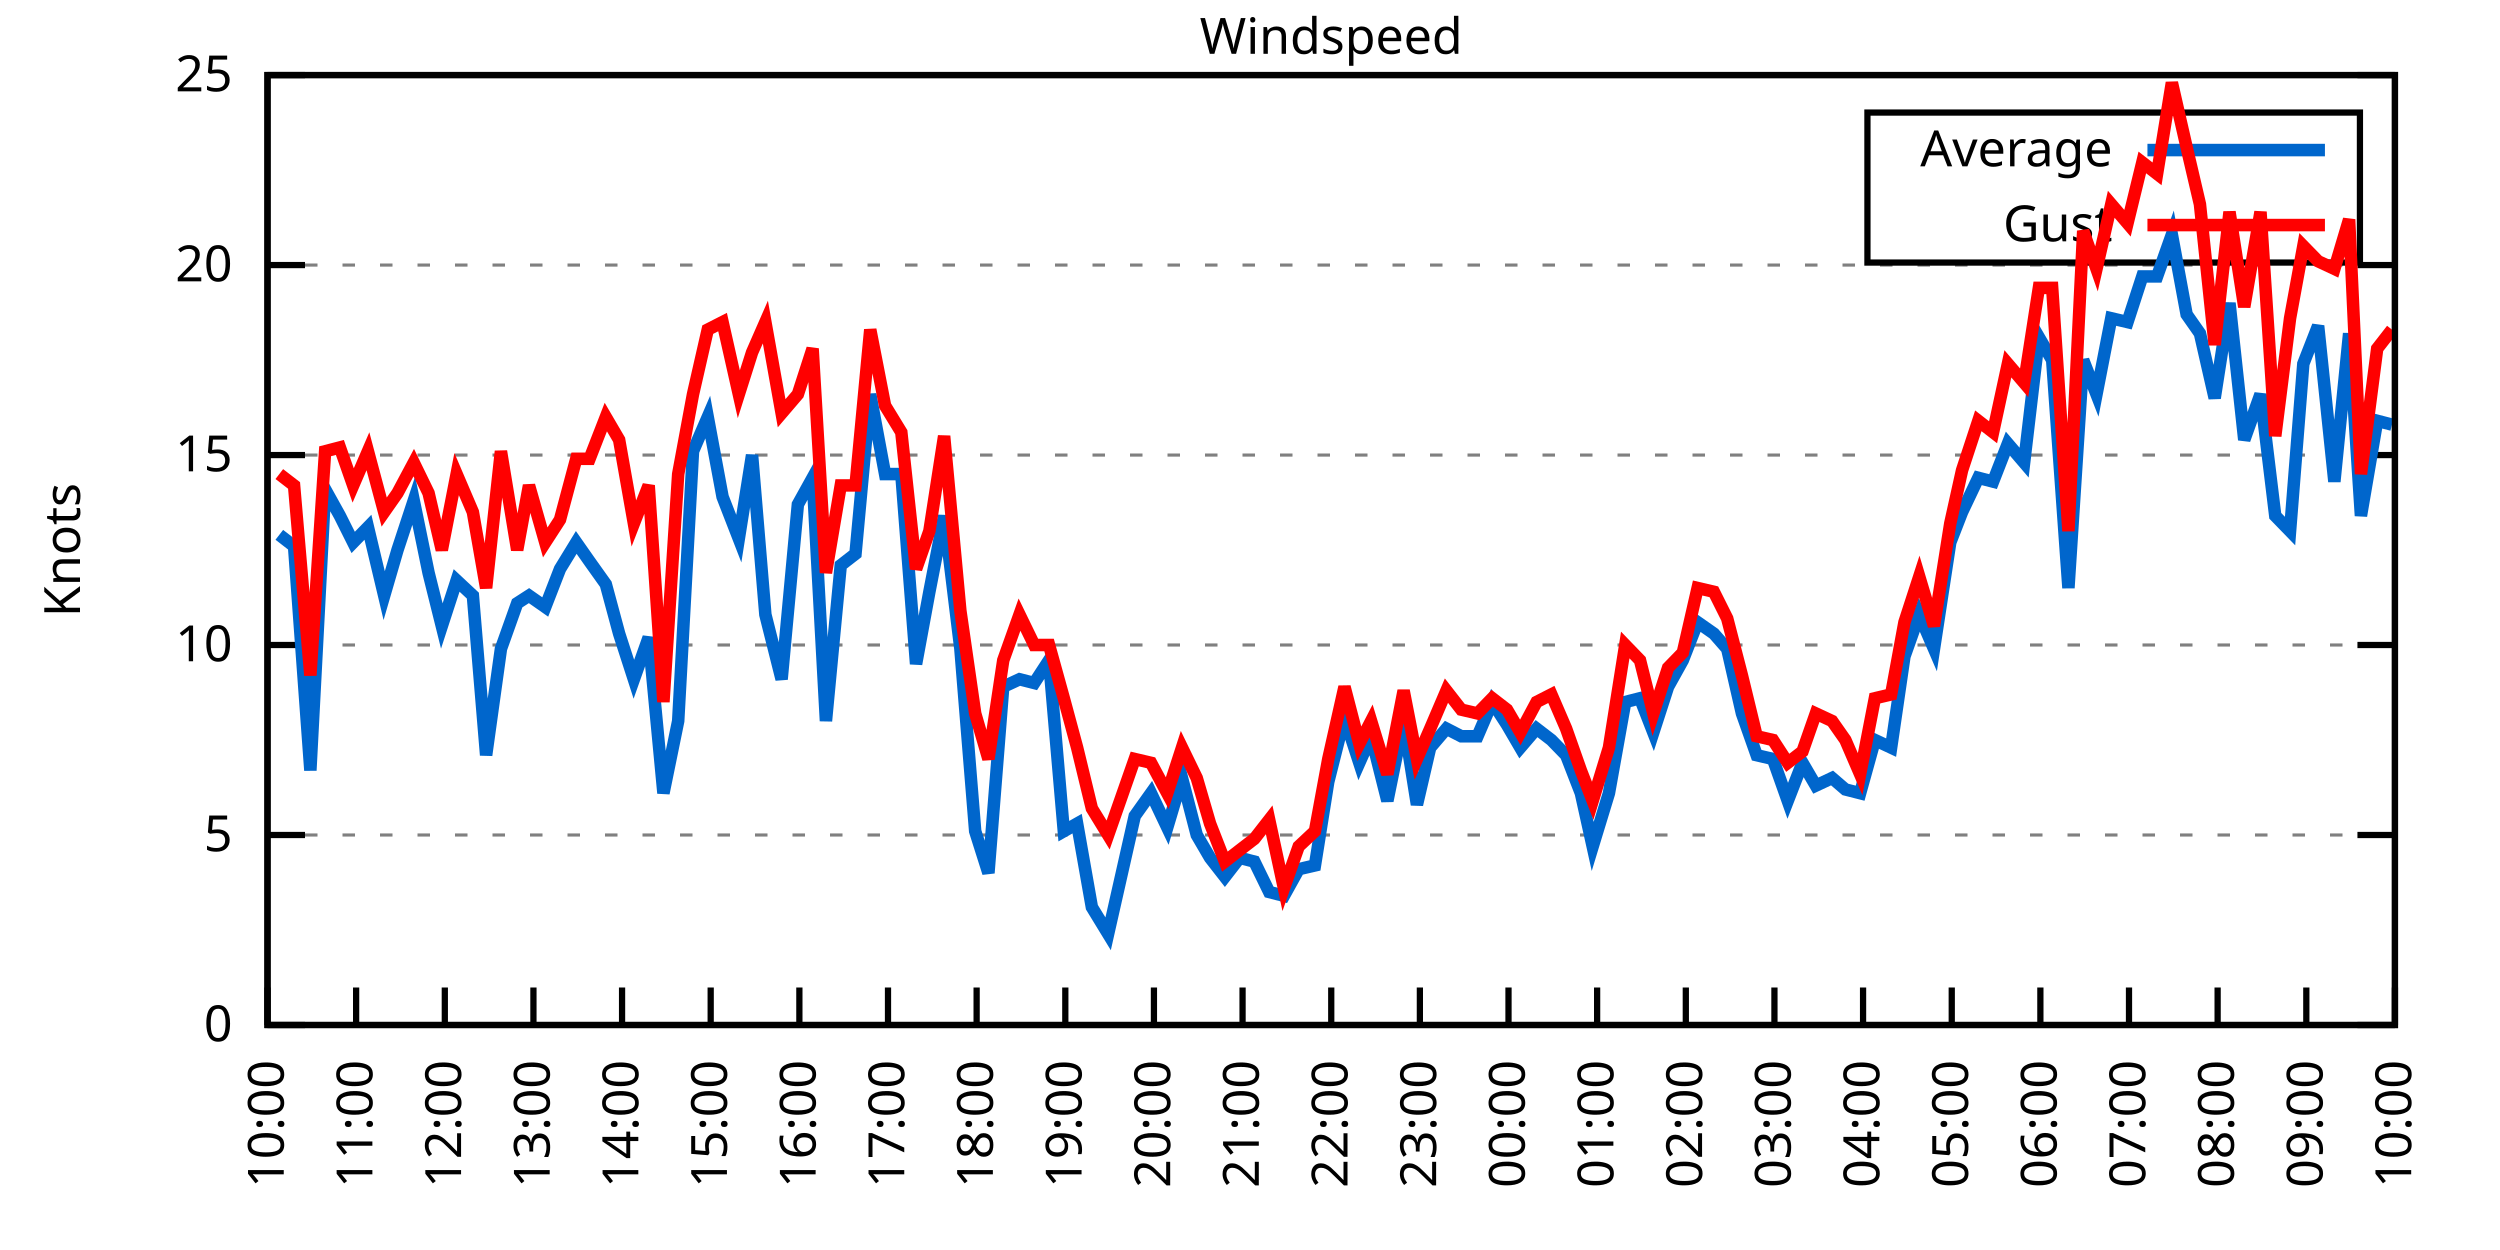
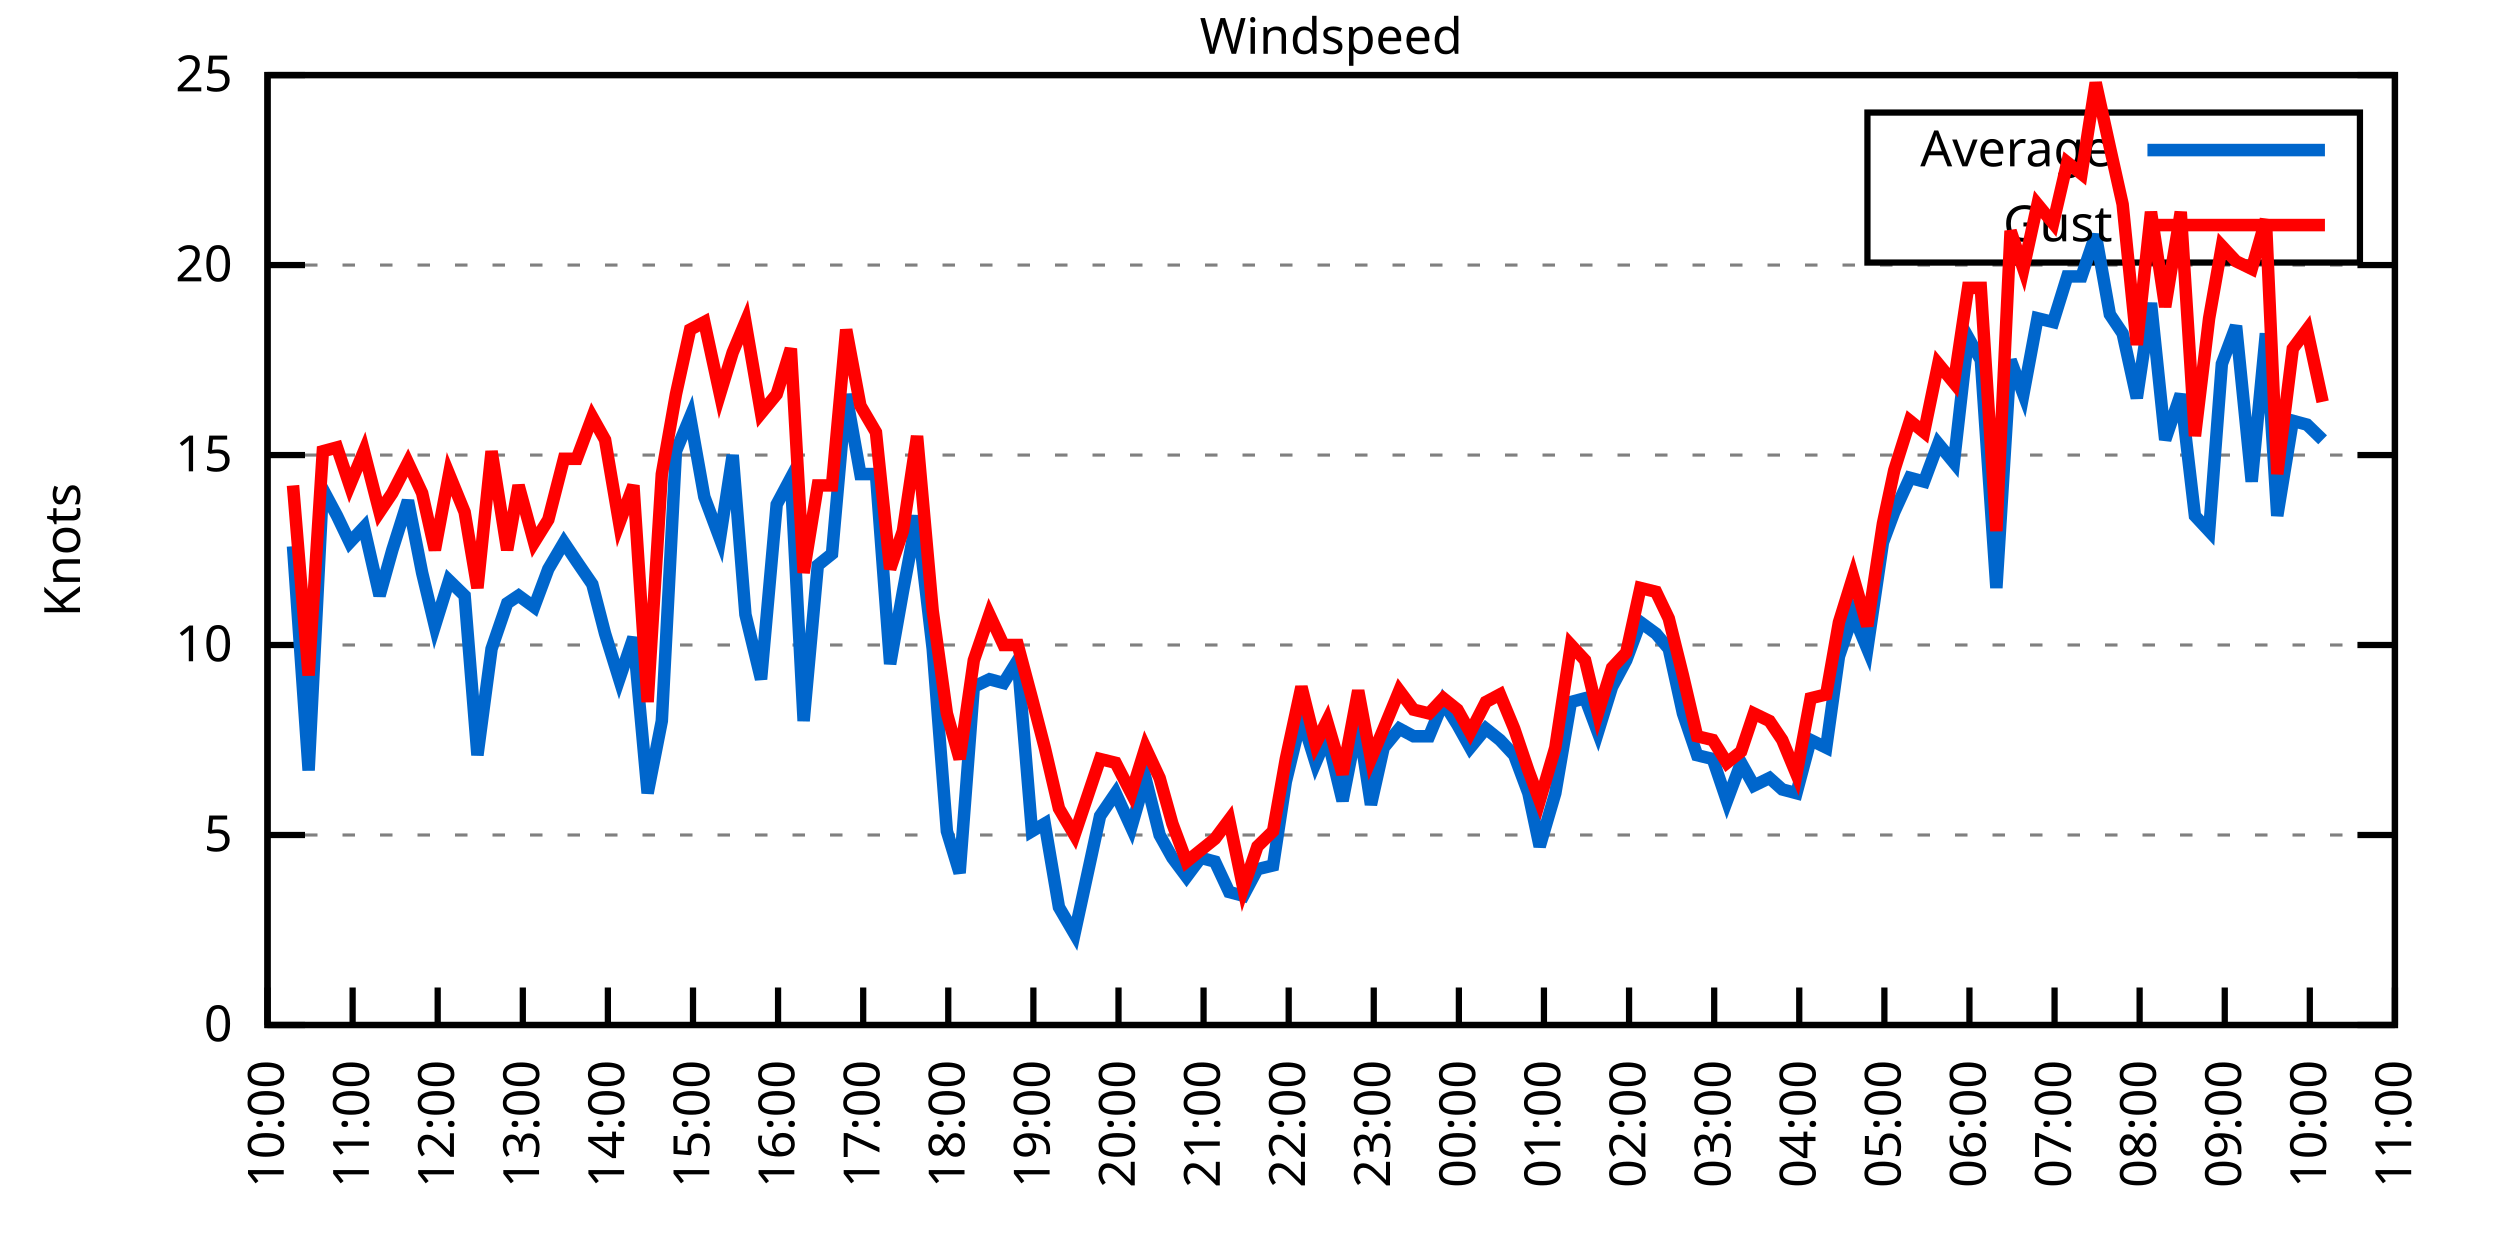
<svg xmlns="http://www.w3.org/2000/svg" xmlns:xlink="http://www.w3.org/1999/xlink" width="400" height="200" viewBox="0 0 400 200">
  <g id="gnuplot_canvas">
    <rect x="0" y="0" width="400" height="200" fill="none" />
    <defs>
      <circle id="gpDot" r="0.5" stroke-width="0.5" stroke="currentColor" />
      <path id="gpPt0" stroke-width="0.333" stroke="currentColor" d="M-1,0 h2 M0,-1 v2" />
      <path id="gpPt1" stroke-width="0.333" stroke="currentColor" d="M-1,-1 L1,1 M1,-1 L-1,1" />
      <path id="gpPt2" stroke-width="0.333" stroke="currentColor" d="M-1,0 L1,0 M0,-1 L0,1 M-1,-1 L1,1 M-1,1 L1,-1" />
      <rect id="gpPt3" stroke-width="0.333" stroke="currentColor" x="-1" y="-1" width="2" height="2" />
      <rect id="gpPt4" stroke-width="0.333" stroke="currentColor" fill="currentColor" x="-1" y="-1" width="2" height="2" />
      <circle id="gpPt5" stroke-width="0.333" stroke="currentColor" cx="0" cy="0" r="1" />
      <use xlink:href="#gpPt5" id="gpPt6" fill="currentColor" stroke="none" />
      <path id="gpPt7" stroke-width="0.333" stroke="currentColor" d="M0,-1.33 L-1.33,0.67 L1.33,0.67 z" />
      <use xlink:href="#gpPt7" id="gpPt8" fill="currentColor" stroke="none" />
      <use xlink:href="#gpPt7" id="gpPt9" stroke="currentColor" transform="rotate(180)" />
      <use xlink:href="#gpPt9" id="gpPt10" fill="currentColor" stroke="none" />
      <use xlink:href="#gpPt3" id="gpPt11" stroke="currentColor" transform="rotate(45)" />
      <use xlink:href="#gpPt11" id="gpPt12" fill="currentColor" stroke="none" />
      <path id="gpPt13" stroke-width="0.333" stroke="currentColor" d="M0,1.330 L1.265,0.411 L0.782,-1.067 L-0.782,-1.076 L-1.265,0.411 z" />
      <use xlink:href="#gpPt13" id="gpPt14" fill="currentColor" stroke="none" />
      <filter id="textbox" filterUnits="objectBoundingBox" x="0" y="0" height="1" width="1">
        <feFlood flood-color="white" flood-opacity="1" result="bgnd" />
        <feComposite in="SourceGraphic" in2="bgnd" operator="atop" />
      </filter>
      <filter id="greybox" filterUnits="objectBoundingBox" x="0" y="0" height="1" width="1">
        <feFlood flood-color="lightgrey" flood-opacity="1" result="grey" />
        <feComposite in="SourceGraphic" in2="grey" operator="atop" />
      </filter>
    </defs>
    <g fill="none" color="white" stroke="currentColor" stroke-width="1.00" stroke-linecap="butt" stroke-linejoin="miter">
</g>
    <g fill="none" color="black" stroke="currentColor" stroke-width="1.00" stroke-linecap="butt" stroke-linejoin="miter">
      <g stroke="none" shape-rendering="crispEdges">
        <polygon fill="rgb(255, 255, 255)" points="42.80,164.00 383.18,164.00 383.18,12.02 42.80,12.02 " />
      </g>
    </g>
    <g fill="none" color="black" stroke="currentColor" stroke-width="1.00" stroke-linecap="butt" stroke-linejoin="miter">
</g>
    <g fill="none" color="black" stroke="black" stroke-width="0.50" stroke-linecap="butt" stroke-linejoin="miter">
</g>
    <g fill="none" color="gray" stroke="currentColor" stroke-width="0.50" stroke-linecap="butt" stroke-linejoin="miter">
      <path stroke="gray" stroke-dasharray="2,4" class="gridline" d="M42.80,164.00 L383.19,164.00  " />
    </g>
    <g fill="none" color="gray" stroke="gray" stroke-width="1.00" stroke-linecap="butt" stroke-linejoin="miter">
</g>
    <g fill="none" color="black" stroke="currentColor" stroke-width="1.00" stroke-linecap="butt" stroke-linejoin="miter">
      <path stroke="black" d="M42.80,164.00 L48.80,164.00 M383.19,164.00 L377.19,164.00  " />
      <g transform="translate(37.20,166.60)" stroke="none" fill="black" font-family="Sans" font-size="8.00" text-anchor="end">
        <text>
          <tspan font-family="Sans"> 0</tspan>
        </text>
      </g>
    </g>
    <g fill="none" color="black" stroke="currentColor" stroke-width="1.00" stroke-linecap="butt" stroke-linejoin="miter">
</g>
    <g fill="none" color="black" stroke="black" stroke-width="0.50" stroke-linecap="butt" stroke-linejoin="miter">
</g>
    <g fill="none" color="gray" stroke="currentColor" stroke-width="0.50" stroke-linecap="butt" stroke-linejoin="miter">
      <path stroke="gray" stroke-dasharray="2,4" class="gridline" d="M42.80,133.60 L383.19,133.60  " />
    </g>
    <g fill="none" color="gray" stroke="gray" stroke-width="1.00" stroke-linecap="butt" stroke-linejoin="miter">
</g>
    <g fill="none" color="black" stroke="currentColor" stroke-width="1.00" stroke-linecap="butt" stroke-linejoin="miter">
      <path stroke="black" d="M42.80,133.60 L48.80,133.60 M383.19,133.60 L377.19,133.60  " />
      <g transform="translate(37.20,136.20)" stroke="none" fill="black" font-family="Sans" font-size="8.00" text-anchor="end">
        <text>
          <tspan font-family="Sans"> 5</tspan>
        </text>
      </g>
    </g>
    <g fill="none" color="black" stroke="currentColor" stroke-width="1.00" stroke-linecap="butt" stroke-linejoin="miter">
</g>
    <g fill="none" color="black" stroke="black" stroke-width="0.50" stroke-linecap="butt" stroke-linejoin="miter">
</g>
    <g fill="none" color="gray" stroke="currentColor" stroke-width="0.50" stroke-linecap="butt" stroke-linejoin="miter">
      <path stroke="gray" stroke-dasharray="2,4" class="gridline" d="M42.80,103.20 L383.19,103.20  " />
    </g>
    <g fill="none" color="gray" stroke="gray" stroke-width="1.00" stroke-linecap="butt" stroke-linejoin="miter">
</g>
    <g fill="none" color="black" stroke="currentColor" stroke-width="1.00" stroke-linecap="butt" stroke-linejoin="miter">
      <path stroke="black" d="M42.80,103.20 L48.80,103.20 M383.19,103.20 L377.19,103.20  " />
      <g transform="translate(37.20,105.80)" stroke="none" fill="black" font-family="Sans" font-size="8.00" text-anchor="end">
        <text>
          <tspan font-family="Sans"> 10</tspan>
        </text>
      </g>
    </g>
    <g fill="none" color="black" stroke="currentColor" stroke-width="1.00" stroke-linecap="butt" stroke-linejoin="miter">
</g>
    <g fill="none" color="black" stroke="black" stroke-width="0.50" stroke-linecap="butt" stroke-linejoin="miter">
</g>
    <g fill="none" color="gray" stroke="currentColor" stroke-width="0.50" stroke-linecap="butt" stroke-linejoin="miter">
      <path stroke="gray" stroke-dasharray="2,4" class="gridline" d="M42.80,72.81 L383.19,72.81  " />
    </g>
    <g fill="none" color="gray" stroke="gray" stroke-width="1.00" stroke-linecap="butt" stroke-linejoin="miter">
</g>
    <g fill="none" color="black" stroke="currentColor" stroke-width="1.00" stroke-linecap="butt" stroke-linejoin="miter">
      <path stroke="black" d="M42.80,72.81 L48.80,72.81 M383.19,72.81 L377.19,72.81  " />
      <g transform="translate(37.20,75.41)" stroke="none" fill="black" font-family="Sans" font-size="8.00" text-anchor="end">
        <text>
          <tspan font-family="Sans"> 15</tspan>
        </text>
      </g>
    </g>
    <g fill="none" color="black" stroke="currentColor" stroke-width="1.00" stroke-linecap="butt" stroke-linejoin="miter">
</g>
    <g fill="none" color="black" stroke="black" stroke-width="0.50" stroke-linecap="butt" stroke-linejoin="miter">
</g>
    <g fill="none" color="gray" stroke="currentColor" stroke-width="0.50" stroke-linecap="butt" stroke-linejoin="miter">
      <path stroke="gray" stroke-dasharray="2,4" class="gridline" d="M42.80,42.41 L383.19,42.41  " />
    </g>
    <g fill="none" color="gray" stroke="gray" stroke-width="1.00" stroke-linecap="butt" stroke-linejoin="miter">
</g>
    <g fill="none" color="black" stroke="currentColor" stroke-width="1.00" stroke-linecap="butt" stroke-linejoin="miter">
      <path stroke="black" d="M42.80,42.41 L48.80,42.41 M383.19,42.41 L377.19,42.41  " />
      <g transform="translate(37.20,45.01)" stroke="none" fill="black" font-family="Sans" font-size="8.00" text-anchor="end">
        <text>
          <tspan font-family="Sans"> 20</tspan>
        </text>
      </g>
    </g>
    <g fill="none" color="black" stroke="currentColor" stroke-width="1.00" stroke-linecap="butt" stroke-linejoin="miter">
</g>
    <g fill="none" color="black" stroke="black" stroke-width="0.50" stroke-linecap="butt" stroke-linejoin="miter">
</g>
    <g fill="none" color="gray" stroke="currentColor" stroke-width="0.50" stroke-linecap="butt" stroke-linejoin="miter">
      <path stroke="gray" stroke-dasharray="2,4" class="gridline" d="M42.80,12.01 L383.19,12.01  " />
    </g>
    <g fill="none" color="gray" stroke="gray" stroke-width="1.00" stroke-linecap="butt" stroke-linejoin="miter">
</g>
    <g fill="none" color="black" stroke="currentColor" stroke-width="1.00" stroke-linecap="butt" stroke-linejoin="miter">
      <path stroke="black" d="M42.80,12.01 L48.80,12.01 M383.19,12.01 L377.19,12.01  " />
      <g transform="translate(37.20,14.61)" stroke="none" fill="black" font-family="Sans" font-size="8.00" text-anchor="end">
        <text>
          <tspan font-family="Sans"> 25</tspan>
        </text>
      </g>
    </g>
    <g fill="none" color="black" stroke="currentColor" stroke-width="1.00" stroke-linecap="butt" stroke-linejoin="miter">
      <path stroke="black" d="M42.80,164.00 L42.80,158.00  " />
      <g transform="translate(45.40,169.60) rotate(270.00)" stroke="none" fill="black" font-family="Sans" font-size="8.00" text-anchor="end">
        <text>
          <tspan font-family="Sans">10:00</tspan>
        </text>
      </g>
    </g>
    <g fill="none" color="black" stroke="currentColor" stroke-width="1.00" stroke-linecap="butt" stroke-linejoin="miter">
-       <path stroke="black" d="M56.98,164.00 L56.98,158.00  " />
-       <g transform="translate(59.58,169.60) rotate(270.00)" stroke="none" fill="black" font-family="Sans" font-size="8.00" text-anchor="end">
+       <path stroke="black" d="M56.42,164.00 L56.42,158.00  " />
+       <g transform="translate(59.02,169.60) rotate(270.00)" stroke="none" fill="black" font-family="Sans" font-size="8.00" text-anchor="end">
        <text>
          <tspan font-family="Sans">11:00</tspan>
        </text>
      </g>
    </g>
    <g fill="none" color="black" stroke="currentColor" stroke-width="1.00" stroke-linecap="butt" stroke-linejoin="miter">
-       <path stroke="black" d="M71.17,164.00 L71.17,158.00  " />
-       <g transform="translate(73.77,169.60) rotate(270.00)" stroke="none" fill="black" font-family="Sans" font-size="8.00" text-anchor="end">
+       <path stroke="black" d="M70.03,164.00 L70.03,158.00  " />
+       <g transform="translate(72.63,169.60) rotate(270.00)" stroke="none" fill="black" font-family="Sans" font-size="8.00" text-anchor="end">
        <text>
          <tspan font-family="Sans">12:00</tspan>
        </text>
      </g>
    </g>
    <g fill="none" color="black" stroke="currentColor" stroke-width="1.00" stroke-linecap="butt" stroke-linejoin="miter">
-       <path stroke="black" d="M85.35,164.00 L85.35,158.00  " />
-       <g transform="translate(87.95,169.60) rotate(270.00)" stroke="none" fill="black" font-family="Sans" font-size="8.00" text-anchor="end">
+       <path stroke="black" d="M83.65,164.00 L83.65,158.00  " />
+       <g transform="translate(86.25,169.60) rotate(270.00)" stroke="none" fill="black" font-family="Sans" font-size="8.00" text-anchor="end">
        <text>
          <tspan font-family="Sans">13:00</tspan>
        </text>
      </g>
    </g>
    <g fill="none" color="black" stroke="currentColor" stroke-width="1.00" stroke-linecap="butt" stroke-linejoin="miter">
-       <path stroke="black" d="M99.53,164.00 L99.53,158.00  " />
-       <g transform="translate(102.13,169.60) rotate(270.00)" stroke="none" fill="black" font-family="Sans" font-size="8.00" text-anchor="end">
+       <path stroke="black" d="M97.26,164.00 L97.26,158.00  " />
+       <g transform="translate(99.86,169.60) rotate(270.00)" stroke="none" fill="black" font-family="Sans" font-size="8.00" text-anchor="end">
        <text>
          <tspan font-family="Sans">14:00</tspan>
        </text>
      </g>
    </g>
    <g fill="none" color="black" stroke="currentColor" stroke-width="1.00" stroke-linecap="butt" stroke-linejoin="miter">
-       <path stroke="black" d="M113.71,164.00 L113.71,158.00  " />
-       <g transform="translate(116.31,169.60) rotate(270.00)" stroke="none" fill="black" font-family="Sans" font-size="8.00" text-anchor="end">
+       <path stroke="black" d="M110.88,164.00 L110.88,158.00  " />
+       <g transform="translate(113.48,169.60) rotate(270.00)" stroke="none" fill="black" font-family="Sans" font-size="8.00" text-anchor="end">
        <text>
          <tspan font-family="Sans">15:00</tspan>
        </text>
      </g>
    </g>
    <g fill="none" color="black" stroke="currentColor" stroke-width="1.00" stroke-linecap="butt" stroke-linejoin="miter">
-       <path stroke="black" d="M127.90,164.00 L127.90,158.00  " />
-       <g transform="translate(130.50,169.60) rotate(270.00)" stroke="none" fill="black" font-family="Sans" font-size="8.00" text-anchor="end">
+       <path stroke="black" d="M124.49,164.00 L124.49,158.00  " />
+       <g transform="translate(127.09,169.60) rotate(270.00)" stroke="none" fill="black" font-family="Sans" font-size="8.00" text-anchor="end">
        <text>
          <tspan font-family="Sans">16:00</tspan>
        </text>
      </g>
    </g>
    <g fill="none" color="black" stroke="currentColor" stroke-width="1.00" stroke-linecap="butt" stroke-linejoin="miter">
-       <path stroke="black" d="M142.08,164.00 L142.08,158.00  " />
-       <g transform="translate(144.68,169.60) rotate(270.00)" stroke="none" fill="black" font-family="Sans" font-size="8.00" text-anchor="end">
+       <path stroke="black" d="M138.11,164.00 L138.11,158.00  " />
+       <g transform="translate(140.71,169.60) rotate(270.00)" stroke="none" fill="black" font-family="Sans" font-size="8.00" text-anchor="end">
        <text>
          <tspan font-family="Sans">17:00</tspan>
        </text>
      </g>
    </g>
    <g fill="none" color="black" stroke="currentColor" stroke-width="1.00" stroke-linecap="butt" stroke-linejoin="miter">
-       <path stroke="black" d="M156.26,164.00 L156.26,158.00  " />
-       <g transform="translate(158.86,169.60) rotate(270.00)" stroke="none" fill="black" font-family="Sans" font-size="8.00" text-anchor="end">
+       <path stroke="black" d="M151.72,164.00 L151.72,158.00  " />
+       <g transform="translate(154.32,169.60) rotate(270.00)" stroke="none" fill="black" font-family="Sans" font-size="8.00" text-anchor="end">
        <text>
          <tspan font-family="Sans">18:00</tspan>
        </text>
      </g>
    </g>
    <g fill="none" color="black" stroke="currentColor" stroke-width="1.00" stroke-linecap="butt" stroke-linejoin="miter">
-       <path stroke="black" d="M170.45,164.00 L170.45,158.00  " />
-       <g transform="translate(173.05,169.60) rotate(270.00)" stroke="none" fill="black" font-family="Sans" font-size="8.00" text-anchor="end">
+       <path stroke="black" d="M165.34,164.00 L165.34,158.00  " />
+       <g transform="translate(167.94,169.60) rotate(270.00)" stroke="none" fill="black" font-family="Sans" font-size="8.00" text-anchor="end">
        <text>
          <tspan font-family="Sans">19:00</tspan>
        </text>
      </g>
    </g>
    <g fill="none" color="black" stroke="currentColor" stroke-width="1.00" stroke-linecap="butt" stroke-linejoin="miter">
-       <path stroke="black" d="M184.63,164.00 L184.63,158.00  " />
-       <g transform="translate(187.23,169.60) rotate(270.00)" stroke="none" fill="black" font-family="Sans" font-size="8.00" text-anchor="end">
+       <path stroke="black" d="M178.96,164.00 L178.96,158.00  " />
+       <g transform="translate(181.56,169.60) rotate(270.00)" stroke="none" fill="black" font-family="Sans" font-size="8.00" text-anchor="end">
        <text>
          <tspan font-family="Sans">20:00</tspan>
        </text>
      </g>
    </g>
    <g fill="none" color="black" stroke="currentColor" stroke-width="1.00" stroke-linecap="butt" stroke-linejoin="miter">
-       <path stroke="black" d="M198.81,164.00 L198.81,158.00  " />
-       <g transform="translate(201.41,169.60) rotate(270.00)" stroke="none" fill="black" font-family="Sans" font-size="8.00" text-anchor="end">
+       <path stroke="black" d="M192.57,164.00 L192.57,158.00  " />
+       <g transform="translate(195.17,169.60) rotate(270.00)" stroke="none" fill="black" font-family="Sans" font-size="8.00" text-anchor="end">
        <text>
          <tspan font-family="Sans">21:00</tspan>
        </text>
      </g>
    </g>
    <g fill="none" color="black" stroke="currentColor" stroke-width="1.00" stroke-linecap="butt" stroke-linejoin="miter">
-       <path stroke="black" d="M213.00,164.00 L213.00,158.00  " />
-       <g transform="translate(215.60,169.60) rotate(270.00)" stroke="none" fill="black" font-family="Sans" font-size="8.00" text-anchor="end">
+       <path stroke="black" d="M206.19,164.00 L206.19,158.00  " />
+       <g transform="translate(208.79,169.60) rotate(270.00)" stroke="none" fill="black" font-family="Sans" font-size="8.00" text-anchor="end">
        <text>
          <tspan font-family="Sans">22:00</tspan>
        </text>
      </g>
    </g>
    <g fill="none" color="black" stroke="currentColor" stroke-width="1.00" stroke-linecap="butt" stroke-linejoin="miter">
-       <path stroke="black" d="M227.18,164.00 L227.18,158.00  " />
-       <g transform="translate(229.78,169.60) rotate(270.00)" stroke="none" fill="black" font-family="Sans" font-size="8.00" text-anchor="end">
+       <path stroke="black" d="M219.80,164.00 L219.80,158.00  " />
+       <g transform="translate(222.40,169.60) rotate(270.00)" stroke="none" fill="black" font-family="Sans" font-size="8.00" text-anchor="end">
        <text>
          <tspan font-family="Sans">23:00</tspan>
        </text>
      </g>
    </g>
    <g fill="none" color="black" stroke="currentColor" stroke-width="1.00" stroke-linecap="butt" stroke-linejoin="miter">
-       <path stroke="black" d="M241.36,164.00 L241.36,158.00  " />
-       <g transform="translate(243.96,169.60) rotate(270.00)" stroke="none" fill="black" font-family="Sans" font-size="8.00" text-anchor="end">
+       <path stroke="black" d="M233.42,164.00 L233.42,158.00  " />
+       <g transform="translate(236.02,169.60) rotate(270.00)" stroke="none" fill="black" font-family="Sans" font-size="8.00" text-anchor="end">
        <text>
          <tspan font-family="Sans">00:00</tspan>
        </text>
      </g>
    </g>
    <g fill="none" color="black" stroke="currentColor" stroke-width="1.00" stroke-linecap="butt" stroke-linejoin="miter">
-       <path stroke="black" d="M255.54,164.00 L255.54,158.00  " />
-       <g transform="translate(258.14,169.60) rotate(270.00)" stroke="none" fill="black" font-family="Sans" font-size="8.00" text-anchor="end">
+       <path stroke="black" d="M247.03,164.00 L247.03,158.00  " />
+       <g transform="translate(249.63,169.60) rotate(270.00)" stroke="none" fill="black" font-family="Sans" font-size="8.00" text-anchor="end">
        <text>
          <tspan font-family="Sans">01:00</tspan>
        </text>
      </g>
    </g>
    <g fill="none" color="black" stroke="currentColor" stroke-width="1.00" stroke-linecap="butt" stroke-linejoin="miter">
-       <path stroke="black" d="M269.73,164.00 L269.73,158.00  " />
-       <g transform="translate(272.33,169.60) rotate(270.00)" stroke="none" fill="black" font-family="Sans" font-size="8.00" text-anchor="end">
+       <path stroke="black" d="M260.65,164.00 L260.65,158.00  " />
+       <g transform="translate(263.25,169.60) rotate(270.00)" stroke="none" fill="black" font-family="Sans" font-size="8.00" text-anchor="end">
        <text>
          <tspan font-family="Sans">02:00</tspan>
        </text>
      </g>
    </g>
    <g fill="none" color="black" stroke="currentColor" stroke-width="1.00" stroke-linecap="butt" stroke-linejoin="miter">
-       <path stroke="black" d="M283.91,164.00 L283.91,158.00  " />
-       <g transform="translate(286.51,169.60) rotate(270.00)" stroke="none" fill="black" font-family="Sans" font-size="8.00" text-anchor="end">
+       <path stroke="black" d="M274.27,164.00 L274.27,158.00  " />
+       <g transform="translate(276.87,169.60) rotate(270.00)" stroke="none" fill="black" font-family="Sans" font-size="8.00" text-anchor="end">
        <text>
          <tspan font-family="Sans">03:00</tspan>
        </text>
      </g>
    </g>
    <g fill="none" color="black" stroke="currentColor" stroke-width="1.00" stroke-linecap="butt" stroke-linejoin="miter">
-       <path stroke="black" d="M298.09,164.00 L298.09,158.00  " />
-       <g transform="translate(300.69,169.60) rotate(270.00)" stroke="none" fill="black" font-family="Sans" font-size="8.00" text-anchor="end">
+       <path stroke="black" d="M287.88,164.00 L287.88,158.00  " />
+       <g transform="translate(290.48,169.60) rotate(270.00)" stroke="none" fill="black" font-family="Sans" font-size="8.00" text-anchor="end">
        <text>
          <tspan font-family="Sans">04:00</tspan>
        </text>
      </g>
    </g>
    <g fill="none" color="black" stroke="currentColor" stroke-width="1.00" stroke-linecap="butt" stroke-linejoin="miter">
-       <path stroke="black" d="M312.28,164.00 L312.28,158.00  " />
-       <g transform="translate(314.88,169.60) rotate(270.00)" stroke="none" fill="black" font-family="Sans" font-size="8.00" text-anchor="end">
+       <path stroke="black" d="M301.50,164.00 L301.50,158.00  " />
+       <g transform="translate(304.10,169.60) rotate(270.00)" stroke="none" fill="black" font-family="Sans" font-size="8.00" text-anchor="end">
        <text>
          <tspan font-family="Sans">05:00</tspan>
        </text>
      </g>
    </g>
    <g fill="none" color="black" stroke="currentColor" stroke-width="1.00" stroke-linecap="butt" stroke-linejoin="miter">
-       <path stroke="black" d="M326.46,164.00 L326.46,158.00  " />
-       <g transform="translate(329.06,169.60) rotate(270.00)" stroke="none" fill="black" font-family="Sans" font-size="8.00" text-anchor="end">
+       <path stroke="black" d="M315.11,164.00 L315.11,158.00  " />
+       <g transform="translate(317.71,169.60) rotate(270.00)" stroke="none" fill="black" font-family="Sans" font-size="8.00" text-anchor="end">
        <text>
          <tspan font-family="Sans">06:00</tspan>
        </text>
      </g>
    </g>
    <g fill="none" color="black" stroke="currentColor" stroke-width="1.00" stroke-linecap="butt" stroke-linejoin="miter">
-       <path stroke="black" d="M340.64,164.00 L340.64,158.00  " />
-       <g transform="translate(343.24,169.60) rotate(270.00)" stroke="none" fill="black" font-family="Sans" font-size="8.00" text-anchor="end">
+       <path stroke="black" d="M328.73,164.00 L328.73,158.00  " />
+       <g transform="translate(331.33,169.60) rotate(270.00)" stroke="none" fill="black" font-family="Sans" font-size="8.00" text-anchor="end">
        <text>
          <tspan font-family="Sans">07:00</tspan>
        </text>
      </g>
    </g>
    <g fill="none" color="black" stroke="currentColor" stroke-width="1.00" stroke-linecap="butt" stroke-linejoin="miter">
-       <path stroke="black" d="M354.82,164.00 L354.82,158.00  " />
-       <g transform="translate(357.42,169.60) rotate(270.00)" stroke="none" fill="black" font-family="Sans" font-size="8.00" text-anchor="end">
+       <path stroke="black" d="M342.34,164.00 L342.34,158.00  " />
+       <g transform="translate(344.94,169.60) rotate(270.00)" stroke="none" fill="black" font-family="Sans" font-size="8.00" text-anchor="end">
        <text>
          <tspan font-family="Sans">08:00</tspan>
        </text>
      </g>
    </g>
    <g fill="none" color="black" stroke="currentColor" stroke-width="1.00" stroke-linecap="butt" stroke-linejoin="miter">
-       <path stroke="black" d="M369.01,164.00 L369.01,158.00  " />
-       <g transform="translate(371.61,169.60) rotate(270.00)" stroke="none" fill="black" font-family="Sans" font-size="8.00" text-anchor="end">
+       <path stroke="black" d="M355.96,164.00 L355.96,158.00  " />
+       <g transform="translate(358.56,169.60) rotate(270.00)" stroke="none" fill="black" font-family="Sans" font-size="8.00" text-anchor="end">
        <text>
          <tspan font-family="Sans">09:00</tspan>
+         </text>
+       </g>
+     </g>
+     <g fill="none" color="black" stroke="currentColor" stroke-width="1.00" stroke-linecap="butt" stroke-linejoin="miter">
+       <path stroke="black" d="M369.57,164.00 L369.57,158.00  " />
+       <g transform="translate(372.17,169.60) rotate(270.00)" stroke="none" fill="black" font-family="Sans" font-size="8.00" text-anchor="end">
+         <text>
+           <tspan font-family="Sans">10:00</tspan>
        </text>
      </g>
    </g>
    <g fill="none" color="black" stroke="currentColor" stroke-width="1.00" stroke-linecap="butt" stroke-linejoin="miter">
      <path stroke="black" d="M383.19,164.00 L383.19,158.00  " />
      <g transform="translate(385.79,169.60) rotate(270.00)" stroke="none" fill="black" font-family="Sans" font-size="8.00" text-anchor="end">
        <text>
-           <tspan font-family="Sans">10:00</tspan>
+           <tspan font-family="Sans">11:00</tspan>
        </text>
      </g>
    </g>
    <g fill="none" color="black" stroke="currentColor" stroke-width="1.00" stroke-linecap="butt" stroke-linejoin="miter">
</g>
    <g fill="none" color="black" stroke="currentColor" stroke-width="1.00" stroke-linecap="butt" stroke-linejoin="miter">
      <path stroke="black" d="M42.80,12.01 L42.80,164.00 L383.19,164.00 L383.19,12.01 L42.80,12.01 Z  " />
    </g>
    <g fill="none" color="black" stroke="currentColor" stroke-width="1.00" stroke-linecap="butt" stroke-linejoin="miter">
</g>
    <g fill="none" color="black" stroke="currentColor" stroke-width="1.00" stroke-linecap="butt" stroke-linejoin="miter">
      <path stroke="black" d="M298.79,42.01 L298.79,18.01 L377.59,18.01 L377.59,42.01 L298.79,42.01 Z  " />
    </g>
    <g id="Windspeed_plot_1">
      <g fill="none" color="white" stroke="black" stroke-width="2.00" stroke-linecap="butt" stroke-linejoin="miter">
</g>
      <g fill="none" color="black" stroke="currentColor" stroke-width="2.00" stroke-linecap="butt" stroke-linejoin="miter">
        <g transform="translate(337.99,26.61)" stroke="none" fill="black" font-family="Sans" font-size="8.00" text-anchor="end">
          <text>
            <tspan font-family="Sans">Average</tspan>
          </text>
        </g>
      </g>
      <g fill="none" color="black" stroke="currentColor" stroke-width="2.00" stroke-linecap="butt" stroke-linejoin="miter">
-         <path stroke="rgb(  0, 102, 204)" d="M343.59,24.01 L371.99,24.01 M44.69,85.57 L47.05,87.40 L49.66,123.27 L52.02,78.28 L54.38,82.53 L56.51,86.79   L58.87,84.36 L61.47,95.30 L63.60,88.00 L66.20,80.10 L68.57,91.65 L70.69,100.16 L73.06,92.87 L75.66,95.30   L77.78,120.83 L80.15,103.81 L82.75,96.52 L84.64,95.30 L87.24,97.12 L89.60,91.04 L92.20,86.79 L94.33,89.83   L96.93,93.48 L99.06,101.38 L101.42,108.68 L103.79,101.99 L106.15,126.91 L108.51,115.36 L110.88,72.20 L113.24,66.73   L115.61,79.49 L118.21,86.18 L120.33,72.81 L122.46,98.34 L125.06,108.68 L127.66,80.71 L130.02,76.45 L132.15,115.36   L134.52,90.44 L136.88,88.61 L139.24,63.08 L141.61,75.85 L144.21,75.85 L146.57,106.24 L148.70,94.69 L151.06,82.53   L153.66,103.81 L156.03,132.99 L158.15,139.68 L160.52,109.89 L163.12,108.68 L165.48,109.28 L167.85,105.64 L170.21,132.99   L172.34,131.78 L174.70,145.15 L177.30,149.41 L181.56,130.56 L184.16,126.91 L186.76,132.39 L189.12,124.48 L191.48,133.60   L193.61,137.25 L195.98,140.29 L198.34,137.25 L200.70,137.86 L203.07,142.72 L205.43,143.33 L207.79,139.07 L210.39,138.47   L212.52,125.09 L215.12,114.76 L217.49,122.05 L219.38,117.80 L221.98,128.13 L224.58,115.36 L226.71,128.74 L228.83,119.62   L231.43,116.58 L233.80,117.80 L236.40,117.80 L238.76,112.32 L241.12,115.97 L243.25,119.62 L245.85,116.58 L248.22,118.40   L250.58,120.83 L252.94,126.91 L254.83,135.43 L257.43,126.91 L260.04,112.32 L262.40,111.72 L264.53,117.19 L266.89,109.89   L269.25,105.64 L271.62,99.56 L274.22,101.38 L276.35,103.81 L278.71,114.15 L281.07,120.83 L283.67,121.44 L286.04,128.13   L288.40,122.05 L290.53,125.70 L293.13,124.48 L295.26,126.31 L297.62,126.91 L299.98,118.40 L302.58,119.62 L304.71,105.03   L307.08,98.34 L309.44,103.81 L312.04,86.79 L313.93,81.93 L316.53,76.45 L318.89,77.06 L321.26,70.98 L323.86,74.02   L326.22,53.96 L328.35,57.61 L330.95,94.08 L333.31,57.61 L335.44,63.08 L337.80,50.92 L340.40,51.53 L342.77,44.23   L345.13,44.23 L347.50,37.54 L349.86,50.31 L351.99,53.35 L354.35,63.69 L356.72,48.49 L359.08,70.37 L361.68,63.08   L364.04,82.53 L366.41,84.97 L368.53,58.21 L370.90,52.14 L373.50,77.06 L375.86,53.35 L377.75,82.53 L380.35,67.33   L382.72,67.94  " />
+         <path stroke="rgb(  0, 102, 204)" d="M343.59,24.01 L371.99,24.01 M46.88,87.40 L49.38,123.27 L51.65,78.28 L53.92,82.53 L55.96,86.79 L58.23,84.36   L60.73,95.30 L62.77,88.00 L65.27,80.10 L67.54,91.65 L69.58,100.16 L71.85,92.87 L74.34,95.30 L76.39,120.83   L78.65,103.81 L81.15,96.52 L82.97,95.30 L85.46,97.12 L87.73,91.04 L90.23,86.79 L92.27,89.83 L94.77,93.48   L96.81,101.38 L99.08,108.68 L101.35,101.99 L103.62,126.91 L105.89,115.36 L108.15,72.20 L110.42,66.73 L112.69,79.49   L115.19,86.18 L117.23,72.81 L119.27,98.34 L121.77,108.68 L124.27,80.71 L126.54,76.45 L128.58,115.36 L130.85,90.44   L133.12,88.61 L135.39,63.08 L137.66,75.85 L140.15,75.85 L142.42,106.24 L144.46,94.69 L146.73,82.53 L149.23,103.81   L151.50,132.99 L153.54,139.68 L155.81,109.89 L158.31,108.68 L160.57,109.28 L162.84,105.64 L165.11,132.99 L167.16,131.78   L169.43,145.15 L171.92,149.41 L176.01,130.56 L178.50,126.91 L181.00,132.39 L183.27,124.48 L185.54,133.60 L187.58,137.25   L189.85,140.29 L192.12,137.25 L194.39,137.86 L196.66,142.72 L198.93,143.33 L201.19,139.07 L203.69,138.47 L205.73,125.09   L208.23,114.76 L210.50,122.05 L212.31,117.80 L214.81,128.13 L217.31,115.36 L219.35,128.74 L221.39,119.62 L223.89,116.58   L226.16,117.80 L228.65,117.80 L230.92,112.32 L233.19,115.97 L235.23,119.62 L237.73,116.58 L240.00,118.40 L242.27,120.83   L244.54,126.91 L246.35,135.43 L248.85,126.91 L251.35,112.32 L253.61,111.72 L255.66,117.19 L257.93,109.89 L260.20,105.64   L262.47,99.56 L264.96,101.38 L267.00,103.81 L269.27,114.15 L271.54,120.83 L274.04,121.44 L276.31,128.13 L278.58,122.05   L280.62,125.70 L283.12,124.48 L285.16,126.31 L287.43,126.91 L289.70,118.40 L292.19,119.62 L294.23,105.03 L296.50,98.34   L298.77,103.81 L301.27,86.79 L303.08,81.93 L305.58,76.45 L307.85,77.06 L310.12,70.98 L312.62,74.02 L314.89,53.96   L316.93,57.61 L319.42,94.08 L321.69,57.61 L323.74,63.08 L326.00,50.92 L328.50,51.53 L330.77,44.23 L333.04,44.23   L335.31,37.54 L337.58,50.31 L339.62,53.35 L341.89,63.69 L344.16,48.49 L346.43,70.37 L348.92,63.08 L351.19,82.53   L353.46,84.97 L355.50,58.21 L357.77,52.14 L360.27,77.06 L362.54,53.35 L364.36,82.53 L366.85,67.33 L369.12,67.94   L371.62,70.37  " />
      </g>
    </g>
    <g id="Windspeed_plot_2">
      <g fill="none" color="black" stroke="currentColor" stroke-width="2.00" stroke-linecap="butt" stroke-linejoin="miter">
        <g transform="translate(337.99,38.61)" stroke="none" fill="black" font-family="Sans" font-size="8.00" text-anchor="end">
          <text>
            <tspan font-family="Sans">Gust</tspan>
          </text>
        </g>
      </g>
      <g fill="none" color="black" stroke="currentColor" stroke-width="2.00" stroke-linecap="butt" stroke-linejoin="miter">
-         <path stroke="rgb(255,   0,   0)" d="M343.59,36.01 L371.99,36.01 M44.69,75.85 L47.05,77.67 L49.66,108.07 L52.02,72.20 L54.38,71.59 L56.51,77.67   L58.87,72.20 L61.47,81.93 L63.60,78.89 L66.20,74.02 L68.57,78.89 L70.69,88.00 L73.06,75.85 L75.66,81.93   L77.78,94.08 L80.15,72.20 L82.75,88.00 L84.64,77.67 L87.24,86.79 L89.60,83.14 L92.20,73.41 L94.33,73.41   L96.93,66.73 L99.06,70.37 L101.42,83.75 L103.79,77.67 L106.15,112.32 L108.51,75.85 L110.88,63.08 L113.24,52.74   L115.61,51.53 L118.21,63.08 L120.33,56.39 L122.46,51.53 L125.06,66.12 L127.66,63.08 L130.02,55.78 L132.15,91.65   L134.52,77.67 L136.88,77.67 L139.24,52.74 L141.61,64.90 L144.21,69.16 L146.57,91.04 L148.70,84.97 L151.06,69.77   L153.66,97.73 L156.03,114.15 L158.15,121.44 L160.52,105.64 L163.12,98.34 L165.48,103.20 L167.85,103.20 L170.21,111.72   L172.34,119.62 L174.70,129.35 L177.30,133.60 L181.56,121.44 L184.16,122.05 L186.76,126.91 L189.12,119.62 L191.48,124.48   L193.61,131.78 L195.98,137.86 L198.34,136.03 L200.70,134.21 L203.07,131.17 L205.43,142.11 L207.79,135.43 L210.39,132.99   L212.52,121.44 L215.12,109.89 L217.49,119.01 L219.38,115.36 L221.98,123.87 L224.58,110.50 L226.71,121.44 L228.83,116.58   L231.43,110.50 L233.80,113.54 L236.40,114.15 L238.76,111.72 L241.12,113.54 L243.25,117.19 L245.85,112.32 L248.22,111.11   L250.58,116.58 L252.94,123.27 L254.83,128.13 L257.43,119.62 L260.04,103.20 L262.40,105.64 L264.53,114.15 L266.89,106.85   L269.25,104.42 L271.62,94.08 L274.22,94.69 L276.35,98.95 L278.71,108.07 L281.07,117.80 L283.67,118.40 L286.04,122.05   L288.40,120.23 L290.53,114.15 L293.13,115.36 L295.26,118.40 L297.62,123.87 L299.98,111.72 L302.58,111.11 L304.71,99.56   L307.08,92.26 L309.44,100.16 L312.04,83.75 L313.93,75.24 L316.53,67.33 L318.89,69.16 L321.26,58.21 L323.86,61.25   L326.22,46.06 L328.35,46.06 L330.95,84.97 L333.31,36.94 L335.44,43.02 L337.80,32.68 L340.40,35.72 L342.77,25.99   L345.13,27.82 L347.50,13.23 L349.86,23.56 L351.99,32.68 L354.35,55.18 L356.72,33.90 L359.08,49.10 L361.68,33.90   L364.04,69.77 L366.41,50.92 L368.53,39.37 L370.90,41.80 L373.50,43.02 L375.86,35.11 L377.75,75.85 L380.35,55.78   L382.72,52.74  " />
+         <path stroke="rgb(255,   0,   0)" d="M343.59,36.01 L371.99,36.01 M46.88,77.67 L49.38,108.07 L51.65,72.20 L53.92,71.59 L55.96,77.67 L58.23,72.20   L60.73,81.93 L62.77,78.89 L65.27,74.02 L67.54,78.89 L69.58,88.00 L71.85,75.85 L74.34,81.93 L76.39,94.08   L78.65,72.20 L81.15,88.00 L82.97,77.67 L85.46,86.79 L87.73,83.14 L90.23,73.41 L92.27,73.41 L94.77,66.73   L96.81,70.37 L99.08,83.75 L101.35,77.67 L103.62,112.32 L105.89,75.85 L108.15,63.08 L110.42,52.74 L112.69,51.53   L115.19,63.08 L117.23,56.39 L119.27,51.53 L121.77,66.12 L124.27,63.08 L126.54,55.78 L128.58,91.65 L130.85,77.67   L133.12,77.67 L135.39,52.74 L137.66,64.90 L140.15,69.16 L142.42,91.04 L144.46,84.97 L146.73,69.77 L149.23,97.73   L151.50,114.15 L153.54,121.44 L155.81,105.64 L158.31,98.34 L160.57,103.20 L162.84,103.20 L165.11,111.72 L167.16,119.62   L169.43,129.35 L171.92,133.60 L176.01,121.44 L178.50,122.05 L181.00,126.91 L183.27,119.62 L185.54,124.48 L187.58,131.78   L189.85,137.86 L192.12,136.03 L194.39,134.21 L196.66,131.17 L198.93,142.11 L201.19,135.43 L203.69,132.99 L205.73,121.44   L208.23,109.89 L210.50,119.01 L212.31,115.36 L214.81,123.87 L217.31,110.50 L219.35,121.44 L221.39,116.58 L223.89,110.50   L226.16,113.54 L228.65,114.15 L230.92,111.72 L233.19,113.54 L235.23,117.19 L237.73,112.32 L240.00,111.11 L242.27,116.58   L244.54,123.27 L246.35,128.13 L248.85,119.62 L251.35,103.20 L253.61,105.64 L255.66,114.15 L257.93,106.85 L260.20,104.42   L262.47,94.08 L264.96,94.69 L267.00,98.95 L269.27,108.07 L271.54,117.80 L274.04,118.40 L276.31,122.05 L278.58,120.23   L280.62,114.15 L283.12,115.36 L285.16,118.40 L287.43,123.87 L289.70,111.72 L292.19,111.11 L294.23,99.56 L296.50,92.26   L298.77,100.16 L301.27,83.75 L303.08,75.24 L305.58,67.33 L307.85,69.16 L310.12,58.21 L312.62,61.25 L314.89,46.06   L316.93,46.06 L319.42,84.97 L321.69,36.94 L323.74,43.02 L326.00,32.68 L328.50,35.72 L330.77,25.99 L333.04,27.82   L335.31,13.23 L337.58,23.56 L339.62,32.68 L341.89,55.18 L344.16,33.90 L346.43,49.10 L348.92,33.90 L351.19,69.77   L353.46,50.92 L355.50,39.37 L357.77,41.80 L360.27,43.02 L362.54,35.11 L364.36,75.85 L366.85,55.78 L369.12,52.74   L371.62,64.29  " />
      </g>
    </g>
    <g fill="none" color="black" stroke="currentColor" stroke-width="2.00" stroke-linecap="butt" stroke-linejoin="miter">
</g>
    <g fill="none" color="black" stroke="black" stroke-width="1.00" stroke-linecap="butt" stroke-linejoin="miter">
</g>
    <g fill="none" color="black" stroke="currentColor" stroke-width="1.00" stroke-linecap="butt" stroke-linejoin="miter">
      <path stroke="black" d="M42.80,12.01 L42.80,164.00 L383.19,164.00 L383.19,12.01 L42.80,12.01 Z  " />
      <g transform="translate(12.80,88.01) rotate(270.00)" stroke="none" fill="black" font-family="Sans" font-size="8.00" text-anchor="middle">
        <text>
          <tspan font-family="Sans">Knots</tspan>
        </text>
      </g>
    </g>
    <g fill="none" color="black" stroke="currentColor" stroke-width="1.00" stroke-linecap="butt" stroke-linejoin="miter">
</g>
    <g fill="none" color="black" stroke="currentColor" stroke-width="1.00" stroke-linecap="butt" stroke-linejoin="miter">
      <g transform="translate(212.99,8.61)" stroke="none" fill="black" font-family="Sans" font-size="8.00" text-anchor="middle">
        <text>
          <tspan font-family="Sans">Windspeed</tspan>
        </text>
      </g>
    </g>
    <g fill="none" color="black" stroke="currentColor" stroke-width="1.00" stroke-linecap="butt" stroke-linejoin="miter">
</g>
  </g>
</svg>
